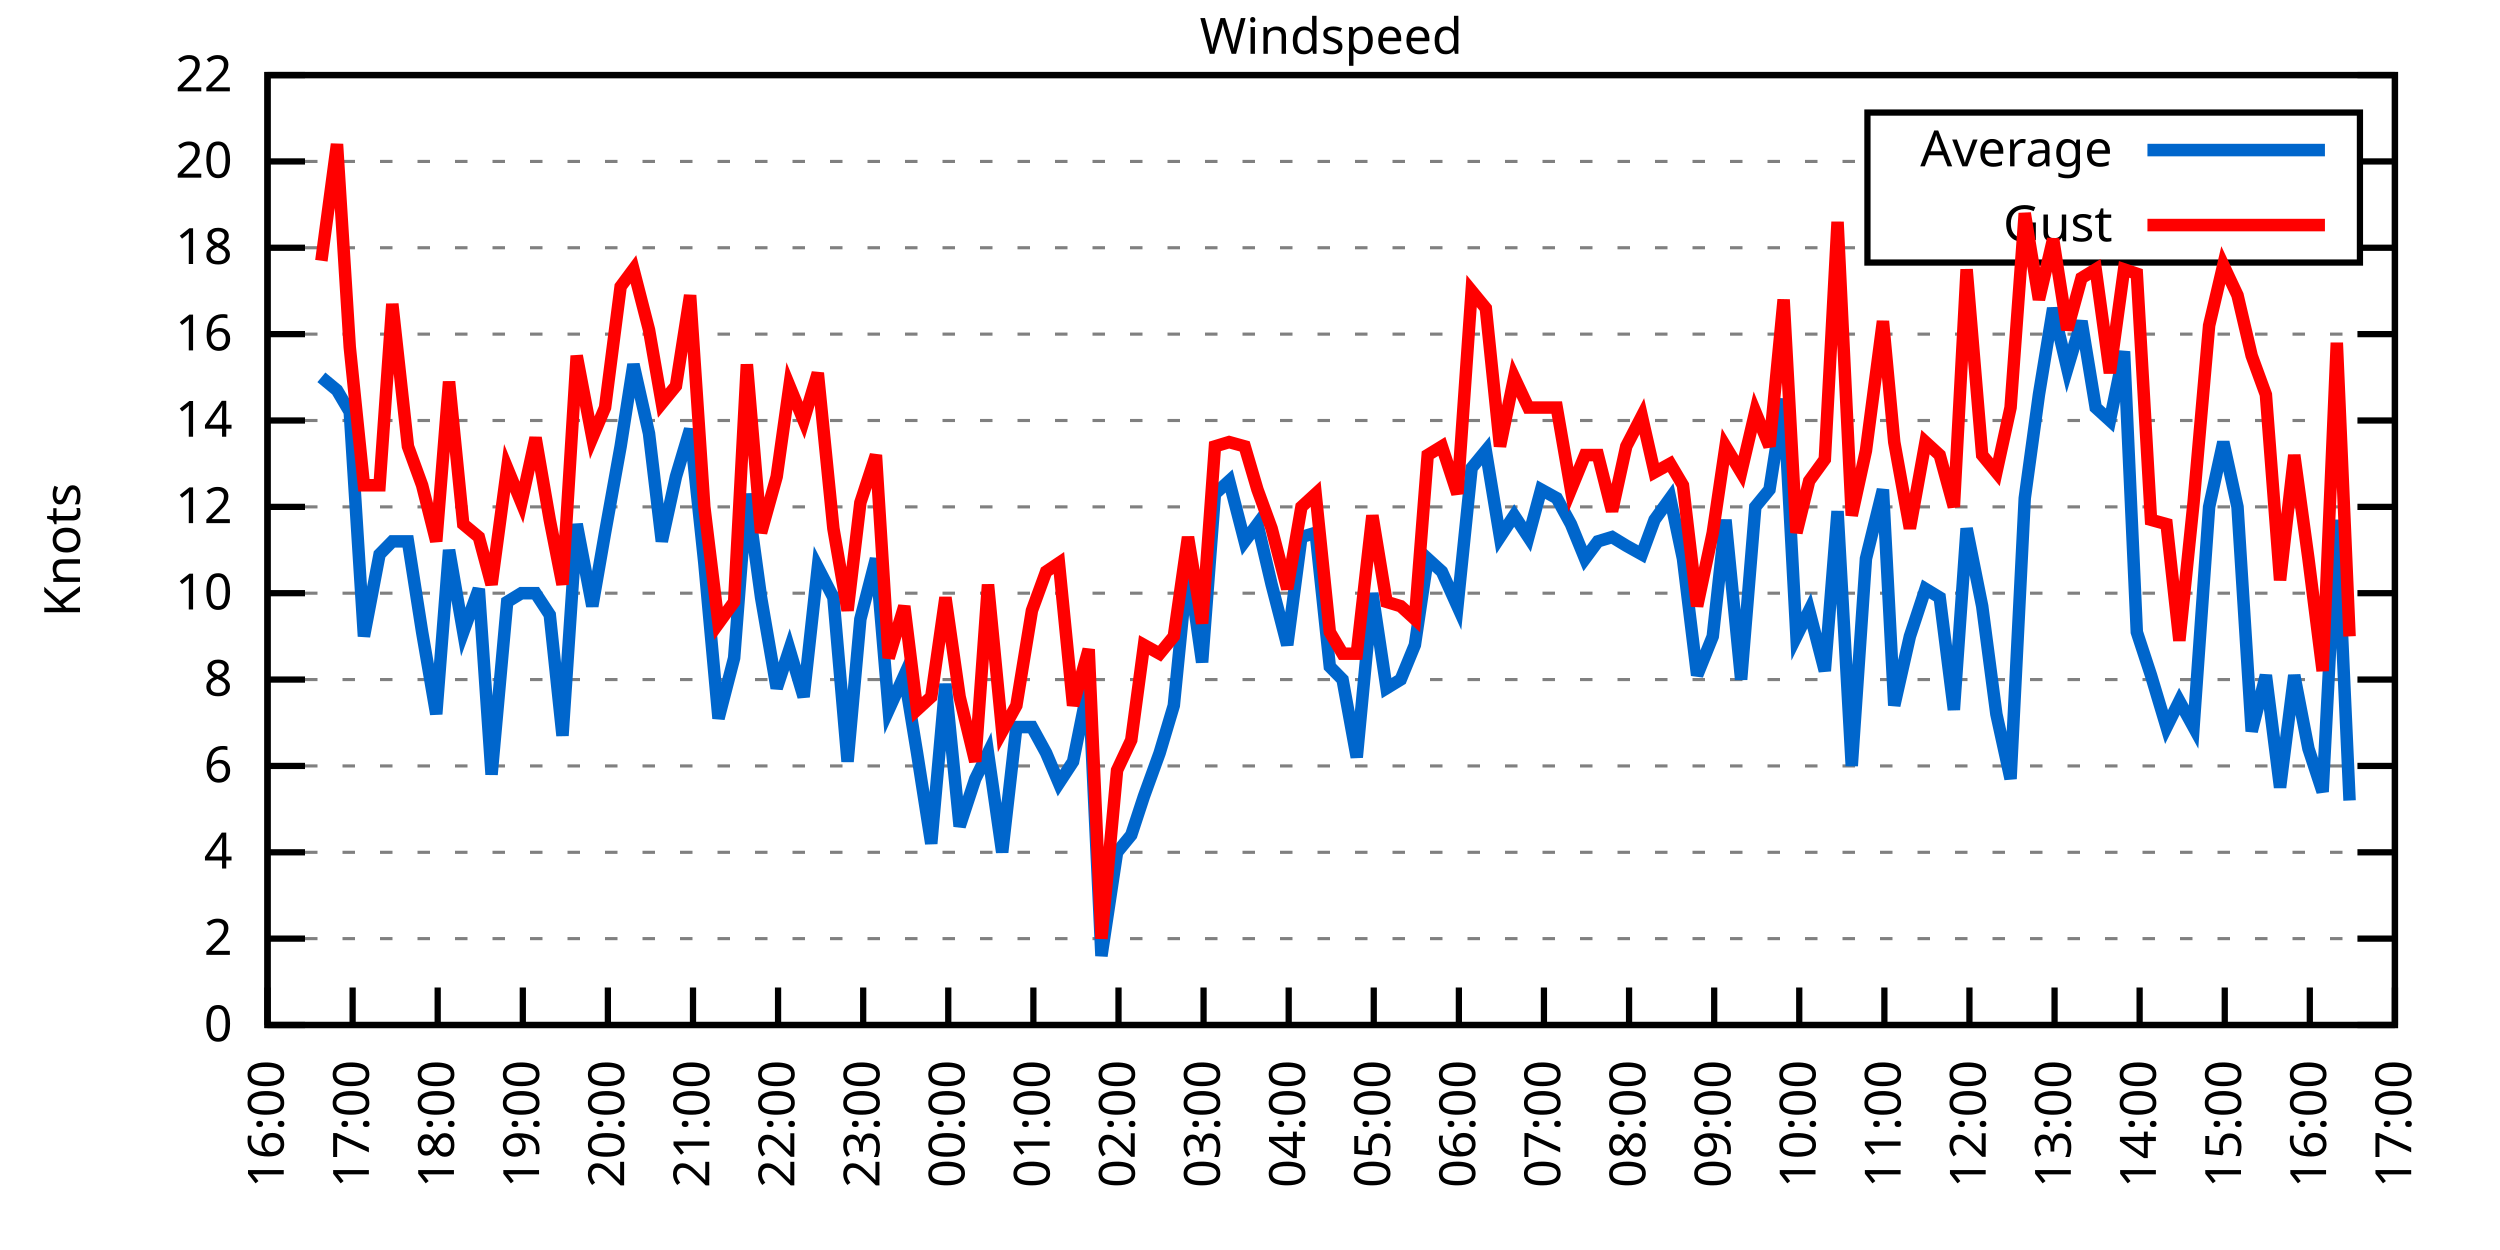
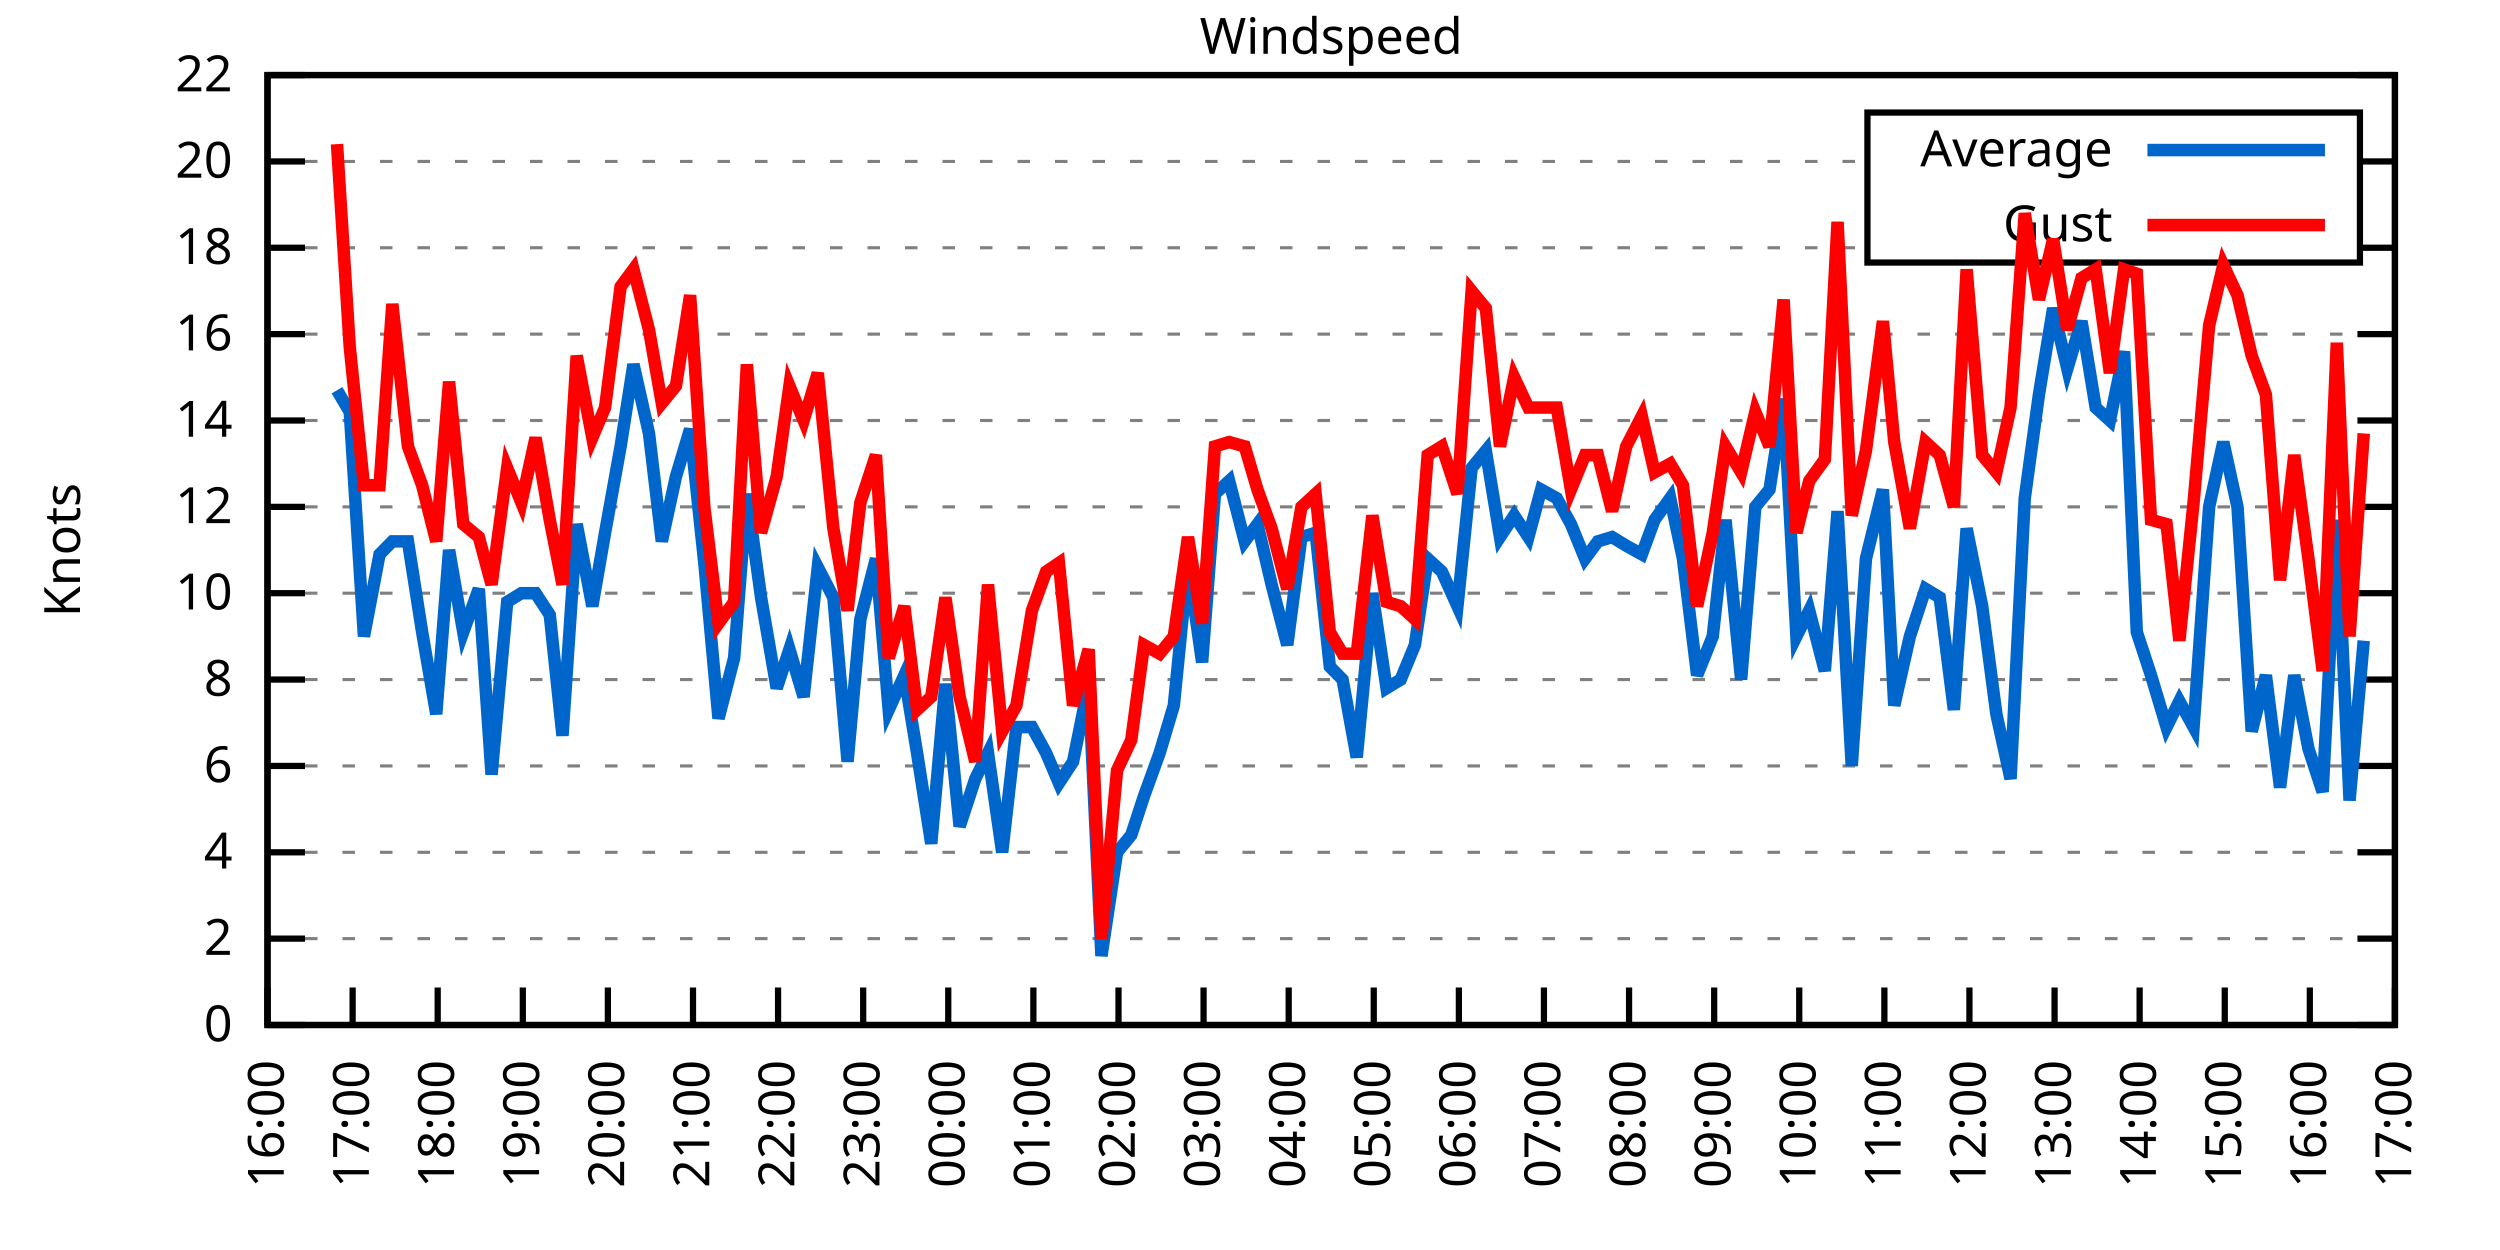
<svg xmlns="http://www.w3.org/2000/svg" xmlns:xlink="http://www.w3.org/1999/xlink" width="400" height="200" viewBox="0 0 400 200">
  <g id="gnuplot_canvas">
    <rect x="0" y="0" width="400" height="200" fill="none" />
    <defs>
      <circle id="gpDot" r="0.5" stroke-width="0.5" stroke="currentColor" />
      <path id="gpPt0" stroke-width="0.333" stroke="currentColor" d="M-1,0 h2 M0,-1 v2" />
      <path id="gpPt1" stroke-width="0.333" stroke="currentColor" d="M-1,-1 L1,1 M1,-1 L-1,1" />
      <path id="gpPt2" stroke-width="0.333" stroke="currentColor" d="M-1,0 L1,0 M0,-1 L0,1 M-1,-1 L1,1 M-1,1 L1,-1" />
      <rect id="gpPt3" stroke-width="0.333" stroke="currentColor" x="-1" y="-1" width="2" height="2" />
      <rect id="gpPt4" stroke-width="0.333" stroke="currentColor" fill="currentColor" x="-1" y="-1" width="2" height="2" />
      <circle id="gpPt5" stroke-width="0.333" stroke="currentColor" cx="0" cy="0" r="1" />
      <use xlink:href="#gpPt5" id="gpPt6" fill="currentColor" stroke="none" />
      <path id="gpPt7" stroke-width="0.333" stroke="currentColor" d="M0,-1.33 L-1.33,0.67 L1.33,0.67 z" />
      <use xlink:href="#gpPt7" id="gpPt8" fill="currentColor" stroke="none" />
      <use xlink:href="#gpPt7" id="gpPt9" stroke="currentColor" transform="rotate(180)" />
      <use xlink:href="#gpPt9" id="gpPt10" fill="currentColor" stroke="none" />
      <use xlink:href="#gpPt3" id="gpPt11" stroke="currentColor" transform="rotate(45)" />
      <use xlink:href="#gpPt11" id="gpPt12" fill="currentColor" stroke="none" />
      <path id="gpPt13" stroke-width="0.333" stroke="currentColor" d="M0,1.330 L1.265,0.411 L0.782,-1.067 L-0.782,-1.076 L-1.265,0.411 z" />
      <use xlink:href="#gpPt13" id="gpPt14" fill="currentColor" stroke="none" />
      <filter id="textbox" filterUnits="objectBoundingBox" x="0" y="0" height="1" width="1">
        <feFlood flood-color="white" flood-opacity="1" result="bgnd" />
        <feComposite in="SourceGraphic" in2="bgnd" operator="atop" />
      </filter>
      <filter id="greybox" filterUnits="objectBoundingBox" x="0" y="0" height="1" width="1">
        <feFlood flood-color="lightgrey" flood-opacity="1" result="grey" />
        <feComposite in="SourceGraphic" in2="grey" operator="atop" />
      </filter>
    </defs>
    <g fill="none" color="white" stroke="currentColor" stroke-width="1.00" stroke-linecap="butt" stroke-linejoin="miter">
</g>
    <g fill="none" color="black" stroke="currentColor" stroke-width="1.00" stroke-linecap="butt" stroke-linejoin="miter">
      <g stroke="none" shape-rendering="crispEdges">
        <polygon fill="rgb(255, 255, 255)" points="42.80,164.00 383.18,164.00 383.18,12.02 42.80,12.02 " />
      </g>
    </g>
    <g fill="none" color="black" stroke="currentColor" stroke-width="1.00" stroke-linecap="butt" stroke-linejoin="miter">
</g>
    <g fill="none" color="black" stroke="black" stroke-width="0.50" stroke-linecap="butt" stroke-linejoin="miter">
</g>
    <g fill="none" color="gray" stroke="currentColor" stroke-width="0.50" stroke-linecap="butt" stroke-linejoin="miter">
      <path stroke="gray" stroke-dasharray="2,4" class="gridline" d="M42.80,164.00 L383.19,164.00  " />
    </g>
    <g fill="none" color="gray" stroke="gray" stroke-width="1.00" stroke-linecap="butt" stroke-linejoin="miter">
</g>
    <g fill="none" color="black" stroke="currentColor" stroke-width="1.00" stroke-linecap="butt" stroke-linejoin="miter">
      <path stroke="black" d="M42.80,164.00 L48.80,164.00 M383.19,164.00 L377.19,164.00  " />
      <g transform="translate(37.20,166.60)" stroke="none" fill="black" font-family="Sans" font-size="8.00" text-anchor="end">
        <text>
          <tspan font-family="Sans"> 0</tspan>
        </text>
      </g>
    </g>
    <g fill="none" color="black" stroke="currentColor" stroke-width="1.00" stroke-linecap="butt" stroke-linejoin="miter">
</g>
    <g fill="none" color="black" stroke="black" stroke-width="0.50" stroke-linecap="butt" stroke-linejoin="miter">
</g>
    <g fill="none" color="gray" stroke="currentColor" stroke-width="0.50" stroke-linecap="butt" stroke-linejoin="miter">
      <path stroke="gray" stroke-dasharray="2,4" class="gridline" d="M42.80,150.18 L383.19,150.18  " />
    </g>
    <g fill="none" color="gray" stroke="gray" stroke-width="1.00" stroke-linecap="butt" stroke-linejoin="miter">
</g>
    <g fill="none" color="black" stroke="currentColor" stroke-width="1.00" stroke-linecap="butt" stroke-linejoin="miter">
      <path stroke="black" d="M42.80,150.18 L48.80,150.18 M383.19,150.18 L377.19,150.18  " />
      <g transform="translate(37.20,152.78)" stroke="none" fill="black" font-family="Sans" font-size="8.00" text-anchor="end">
        <text>
          <tspan font-family="Sans"> 2</tspan>
        </text>
      </g>
    </g>
    <g fill="none" color="black" stroke="currentColor" stroke-width="1.00" stroke-linecap="butt" stroke-linejoin="miter">
</g>
    <g fill="none" color="black" stroke="black" stroke-width="0.50" stroke-linecap="butt" stroke-linejoin="miter">
</g>
    <g fill="none" color="gray" stroke="currentColor" stroke-width="0.50" stroke-linecap="butt" stroke-linejoin="miter">
      <path stroke="gray" stroke-dasharray="2,4" class="gridline" d="M42.80,136.37 L383.19,136.37  " />
    </g>
    <g fill="none" color="gray" stroke="gray" stroke-width="1.00" stroke-linecap="butt" stroke-linejoin="miter">
</g>
    <g fill="none" color="black" stroke="currentColor" stroke-width="1.00" stroke-linecap="butt" stroke-linejoin="miter">
      <path stroke="black" d="M42.80,136.37 L48.80,136.37 M383.19,136.37 L377.19,136.37  " />
      <g transform="translate(37.20,138.97)" stroke="none" fill="black" font-family="Sans" font-size="8.00" text-anchor="end">
        <text>
          <tspan font-family="Sans"> 4</tspan>
        </text>
      </g>
    </g>
    <g fill="none" color="black" stroke="currentColor" stroke-width="1.00" stroke-linecap="butt" stroke-linejoin="miter">
</g>
    <g fill="none" color="black" stroke="black" stroke-width="0.50" stroke-linecap="butt" stroke-linejoin="miter">
</g>
    <g fill="none" color="gray" stroke="currentColor" stroke-width="0.50" stroke-linecap="butt" stroke-linejoin="miter">
      <path stroke="gray" stroke-dasharray="2,4" class="gridline" d="M42.80,122.55 L383.19,122.55  " />
    </g>
    <g fill="none" color="gray" stroke="gray" stroke-width="1.00" stroke-linecap="butt" stroke-linejoin="miter">
</g>
    <g fill="none" color="black" stroke="currentColor" stroke-width="1.00" stroke-linecap="butt" stroke-linejoin="miter">
      <path stroke="black" d="M42.80,122.55 L48.80,122.55 M383.19,122.55 L377.19,122.55  " />
      <g transform="translate(37.20,125.15)" stroke="none" fill="black" font-family="Sans" font-size="8.00" text-anchor="end">
        <text>
          <tspan font-family="Sans"> 6</tspan>
        </text>
      </g>
    </g>
    <g fill="none" color="black" stroke="currentColor" stroke-width="1.00" stroke-linecap="butt" stroke-linejoin="miter">
</g>
    <g fill="none" color="black" stroke="black" stroke-width="0.50" stroke-linecap="butt" stroke-linejoin="miter">
</g>
    <g fill="none" color="gray" stroke="currentColor" stroke-width="0.50" stroke-linecap="butt" stroke-linejoin="miter">
      <path stroke="gray" stroke-dasharray="2,4" class="gridline" d="M42.80,108.73 L383.19,108.73  " />
    </g>
    <g fill="none" color="gray" stroke="gray" stroke-width="1.00" stroke-linecap="butt" stroke-linejoin="miter">
</g>
    <g fill="none" color="black" stroke="currentColor" stroke-width="1.00" stroke-linecap="butt" stroke-linejoin="miter">
      <path stroke="black" d="M42.80,108.73 L48.80,108.73 M383.19,108.73 L377.19,108.73  " />
      <g transform="translate(37.20,111.33)" stroke="none" fill="black" font-family="Sans" font-size="8.00" text-anchor="end">
        <text>
          <tspan font-family="Sans"> 8</tspan>
        </text>
      </g>
    </g>
    <g fill="none" color="black" stroke="currentColor" stroke-width="1.00" stroke-linecap="butt" stroke-linejoin="miter">
</g>
    <g fill="none" color="black" stroke="black" stroke-width="0.50" stroke-linecap="butt" stroke-linejoin="miter">
</g>
    <g fill="none" color="gray" stroke="currentColor" stroke-width="0.50" stroke-linecap="butt" stroke-linejoin="miter">
      <path stroke="gray" stroke-dasharray="2,4" class="gridline" d="M42.80,94.91 L383.19,94.91  " />
    </g>
    <g fill="none" color="gray" stroke="gray" stroke-width="1.00" stroke-linecap="butt" stroke-linejoin="miter">
</g>
    <g fill="none" color="black" stroke="currentColor" stroke-width="1.00" stroke-linecap="butt" stroke-linejoin="miter">
      <path stroke="black" d="M42.80,94.91 L48.80,94.91 M383.19,94.91 L377.19,94.91  " />
      <g transform="translate(37.20,97.51)" stroke="none" fill="black" font-family="Sans" font-size="8.00" text-anchor="end">
        <text>
          <tspan font-family="Sans"> 10</tspan>
        </text>
      </g>
    </g>
    <g fill="none" color="black" stroke="currentColor" stroke-width="1.00" stroke-linecap="butt" stroke-linejoin="miter">
</g>
    <g fill="none" color="black" stroke="black" stroke-width="0.50" stroke-linecap="butt" stroke-linejoin="miter">
</g>
    <g fill="none" color="gray" stroke="currentColor" stroke-width="0.50" stroke-linecap="butt" stroke-linejoin="miter">
      <path stroke="gray" stroke-dasharray="2,4" class="gridline" d="M42.80,81.10 L383.19,81.10  " />
    </g>
    <g fill="none" color="gray" stroke="gray" stroke-width="1.00" stroke-linecap="butt" stroke-linejoin="miter">
</g>
    <g fill="none" color="black" stroke="currentColor" stroke-width="1.00" stroke-linecap="butt" stroke-linejoin="miter">
      <path stroke="black" d="M42.80,81.10 L48.80,81.10 M383.19,81.10 L377.19,81.10  " />
      <g transform="translate(37.20,83.70)" stroke="none" fill="black" font-family="Sans" font-size="8.00" text-anchor="end">
        <text>
          <tspan font-family="Sans"> 12</tspan>
        </text>
      </g>
    </g>
    <g fill="none" color="black" stroke="currentColor" stroke-width="1.00" stroke-linecap="butt" stroke-linejoin="miter">
</g>
    <g fill="none" color="black" stroke="black" stroke-width="0.50" stroke-linecap="butt" stroke-linejoin="miter">
</g>
    <g fill="none" color="gray" stroke="currentColor" stroke-width="0.50" stroke-linecap="butt" stroke-linejoin="miter">
      <path stroke="gray" stroke-dasharray="2,4" class="gridline" d="M42.80,67.28 L383.19,67.28  " />
    </g>
    <g fill="none" color="gray" stroke="gray" stroke-width="1.00" stroke-linecap="butt" stroke-linejoin="miter">
</g>
    <g fill="none" color="black" stroke="currentColor" stroke-width="1.00" stroke-linecap="butt" stroke-linejoin="miter">
      <path stroke="black" d="M42.80,67.28 L48.80,67.28 M383.19,67.28 L377.19,67.28  " />
      <g transform="translate(37.20,69.88)" stroke="none" fill="black" font-family="Sans" font-size="8.00" text-anchor="end">
        <text>
          <tspan font-family="Sans"> 14</tspan>
        </text>
      </g>
    </g>
    <g fill="none" color="black" stroke="currentColor" stroke-width="1.00" stroke-linecap="butt" stroke-linejoin="miter">
</g>
    <g fill="none" color="black" stroke="black" stroke-width="0.50" stroke-linecap="butt" stroke-linejoin="miter">
</g>
    <g fill="none" color="gray" stroke="currentColor" stroke-width="0.50" stroke-linecap="butt" stroke-linejoin="miter">
      <path stroke="gray" stroke-dasharray="2,4" class="gridline" d="M42.80,53.46 L383.19,53.46  " />
    </g>
    <g fill="none" color="gray" stroke="gray" stroke-width="1.00" stroke-linecap="butt" stroke-linejoin="miter">
</g>
    <g fill="none" color="black" stroke="currentColor" stroke-width="1.00" stroke-linecap="butt" stroke-linejoin="miter">
      <path stroke="black" d="M42.80,53.46 L48.80,53.46 M383.19,53.46 L377.19,53.46  " />
      <g transform="translate(37.20,56.06)" stroke="none" fill="black" font-family="Sans" font-size="8.00" text-anchor="end">
        <text>
          <tspan font-family="Sans"> 16</tspan>
        </text>
      </g>
    </g>
    <g fill="none" color="black" stroke="currentColor" stroke-width="1.00" stroke-linecap="butt" stroke-linejoin="miter">
</g>
    <g fill="none" color="black" stroke="black" stroke-width="0.50" stroke-linecap="butt" stroke-linejoin="miter">
</g>
    <g fill="none" color="gray" stroke="currentColor" stroke-width="0.50" stroke-linecap="butt" stroke-linejoin="miter">
      <path stroke="gray" stroke-dasharray="2,4" class="gridline" d="M42.80,39.64 L298.79,39.64 M377.59,39.64 L383.19,39.64  " />
    </g>
    <g fill="none" color="gray" stroke="gray" stroke-width="1.00" stroke-linecap="butt" stroke-linejoin="miter">
</g>
    <g fill="none" color="black" stroke="currentColor" stroke-width="1.00" stroke-linecap="butt" stroke-linejoin="miter">
      <path stroke="black" d="M42.80,39.64 L48.80,39.64 M383.19,39.64 L377.19,39.64  " />
      <g transform="translate(37.20,42.24)" stroke="none" fill="black" font-family="Sans" font-size="8.00" text-anchor="end">
        <text>
          <tspan font-family="Sans"> 18</tspan>
        </text>
      </g>
    </g>
    <g fill="none" color="black" stroke="currentColor" stroke-width="1.00" stroke-linecap="butt" stroke-linejoin="miter">
</g>
    <g fill="none" color="black" stroke="black" stroke-width="0.50" stroke-linecap="butt" stroke-linejoin="miter">
</g>
    <g fill="none" color="gray" stroke="currentColor" stroke-width="0.50" stroke-linecap="butt" stroke-linejoin="miter">
      <path stroke="gray" stroke-dasharray="2,4" class="gridline" d="M42.80,25.83 L298.79,25.83 M377.59,25.83 L383.19,25.83  " />
    </g>
    <g fill="none" color="gray" stroke="gray" stroke-width="1.00" stroke-linecap="butt" stroke-linejoin="miter">
</g>
    <g fill="none" color="black" stroke="currentColor" stroke-width="1.00" stroke-linecap="butt" stroke-linejoin="miter">
      <path stroke="black" d="M42.80,25.83 L48.80,25.83 M383.19,25.83 L377.19,25.83  " />
      <g transform="translate(37.20,28.43)" stroke="none" fill="black" font-family="Sans" font-size="8.00" text-anchor="end">
        <text>
          <tspan font-family="Sans"> 20</tspan>
        </text>
      </g>
    </g>
    <g fill="none" color="black" stroke="currentColor" stroke-width="1.00" stroke-linecap="butt" stroke-linejoin="miter">
</g>
    <g fill="none" color="black" stroke="black" stroke-width="0.50" stroke-linecap="butt" stroke-linejoin="miter">
</g>
    <g fill="none" color="gray" stroke="currentColor" stroke-width="0.50" stroke-linecap="butt" stroke-linejoin="miter">
      <path stroke="gray" stroke-dasharray="2,4" class="gridline" d="M42.80,12.01 L383.19,12.01  " />
    </g>
    <g fill="none" color="gray" stroke="gray" stroke-width="1.00" stroke-linecap="butt" stroke-linejoin="miter">
</g>
    <g fill="none" color="black" stroke="currentColor" stroke-width="1.00" stroke-linecap="butt" stroke-linejoin="miter">
      <path stroke="black" d="M42.80,12.01 L48.80,12.01 M383.19,12.01 L377.19,12.01  " />
      <g transform="translate(37.20,14.61)" stroke="none" fill="black" font-family="Sans" font-size="8.00" text-anchor="end">
        <text>
          <tspan font-family="Sans"> 22</tspan>
        </text>
      </g>
    </g>
    <g fill="none" color="black" stroke="currentColor" stroke-width="1.00" stroke-linecap="butt" stroke-linejoin="miter">
      <path stroke="black" d="M42.80,164.00 L42.80,158.00  " />
      <g transform="translate(45.40,169.60) rotate(270.00)" stroke="none" fill="black" font-family="Sans" font-size="8.00" text-anchor="end">
        <text>
          <tspan font-family="Sans">16:00</tspan>
        </text>
      </g>
    </g>
    <g fill="none" color="black" stroke="currentColor" stroke-width="1.00" stroke-linecap="butt" stroke-linejoin="miter">
      <path stroke="black" d="M56.42,164.00 L56.42,158.00  " />
      <g transform="translate(59.02,169.60) rotate(270.00)" stroke="none" fill="black" font-family="Sans" font-size="8.00" text-anchor="end">
        <text>
          <tspan font-family="Sans">17:00</tspan>
        </text>
      </g>
    </g>
    <g fill="none" color="black" stroke="currentColor" stroke-width="1.00" stroke-linecap="butt" stroke-linejoin="miter">
      <path stroke="black" d="M70.03,164.00 L70.03,158.00  " />
      <g transform="translate(72.63,169.60) rotate(270.00)" stroke="none" fill="black" font-family="Sans" font-size="8.00" text-anchor="end">
        <text>
          <tspan font-family="Sans">18:00</tspan>
        </text>
      </g>
    </g>
    <g fill="none" color="black" stroke="currentColor" stroke-width="1.00" stroke-linecap="butt" stroke-linejoin="miter">
      <path stroke="black" d="M83.65,164.00 L83.65,158.00  " />
      <g transform="translate(86.25,169.60) rotate(270.00)" stroke="none" fill="black" font-family="Sans" font-size="8.00" text-anchor="end">
        <text>
          <tspan font-family="Sans">19:00</tspan>
        </text>
      </g>
    </g>
    <g fill="none" color="black" stroke="currentColor" stroke-width="1.00" stroke-linecap="butt" stroke-linejoin="miter">
      <path stroke="black" d="M97.26,164.00 L97.26,158.00  " />
      <g transform="translate(99.86,169.60) rotate(270.00)" stroke="none" fill="black" font-family="Sans" font-size="8.00" text-anchor="end">
        <text>
          <tspan font-family="Sans">20:00</tspan>
        </text>
      </g>
    </g>
    <g fill="none" color="black" stroke="currentColor" stroke-width="1.00" stroke-linecap="butt" stroke-linejoin="miter">
      <path stroke="black" d="M110.88,164.00 L110.88,158.00  " />
      <g transform="translate(113.48,169.60) rotate(270.00)" stroke="none" fill="black" font-family="Sans" font-size="8.00" text-anchor="end">
        <text>
          <tspan font-family="Sans">21:00</tspan>
        </text>
      </g>
    </g>
    <g fill="none" color="black" stroke="currentColor" stroke-width="1.00" stroke-linecap="butt" stroke-linejoin="miter">
      <path stroke="black" d="M124.49,164.00 L124.49,158.00  " />
      <g transform="translate(127.09,169.60) rotate(270.00)" stroke="none" fill="black" font-family="Sans" font-size="8.00" text-anchor="end">
        <text>
          <tspan font-family="Sans">22:00</tspan>
        </text>
      </g>
    </g>
    <g fill="none" color="black" stroke="currentColor" stroke-width="1.00" stroke-linecap="butt" stroke-linejoin="miter">
      <path stroke="black" d="M138.11,164.00 L138.11,158.00  " />
      <g transform="translate(140.71,169.60) rotate(270.00)" stroke="none" fill="black" font-family="Sans" font-size="8.00" text-anchor="end">
        <text>
          <tspan font-family="Sans">23:00</tspan>
        </text>
      </g>
    </g>
    <g fill="none" color="black" stroke="currentColor" stroke-width="1.00" stroke-linecap="butt" stroke-linejoin="miter">
      <path stroke="black" d="M151.72,164.00 L151.72,158.00  " />
      <g transform="translate(154.32,169.60) rotate(270.00)" stroke="none" fill="black" font-family="Sans" font-size="8.00" text-anchor="end">
        <text>
          <tspan font-family="Sans">00:00</tspan>
        </text>
      </g>
    </g>
    <g fill="none" color="black" stroke="currentColor" stroke-width="1.00" stroke-linecap="butt" stroke-linejoin="miter">
      <path stroke="black" d="M165.34,164.00 L165.34,158.00  " />
      <g transform="translate(167.94,169.60) rotate(270.00)" stroke="none" fill="black" font-family="Sans" font-size="8.00" text-anchor="end">
        <text>
          <tspan font-family="Sans">01:00</tspan>
        </text>
      </g>
    </g>
    <g fill="none" color="black" stroke="currentColor" stroke-width="1.00" stroke-linecap="butt" stroke-linejoin="miter">
      <path stroke="black" d="M178.96,164.00 L178.96,158.00  " />
      <g transform="translate(181.56,169.60) rotate(270.00)" stroke="none" fill="black" font-family="Sans" font-size="8.00" text-anchor="end">
        <text>
          <tspan font-family="Sans">02:00</tspan>
        </text>
      </g>
    </g>
    <g fill="none" color="black" stroke="currentColor" stroke-width="1.00" stroke-linecap="butt" stroke-linejoin="miter">
      <path stroke="black" d="M192.57,164.00 L192.57,158.00  " />
      <g transform="translate(195.17,169.60) rotate(270.00)" stroke="none" fill="black" font-family="Sans" font-size="8.00" text-anchor="end">
        <text>
          <tspan font-family="Sans">03:00</tspan>
        </text>
      </g>
    </g>
    <g fill="none" color="black" stroke="currentColor" stroke-width="1.00" stroke-linecap="butt" stroke-linejoin="miter">
      <path stroke="black" d="M206.19,164.00 L206.19,158.00  " />
      <g transform="translate(208.79,169.60) rotate(270.00)" stroke="none" fill="black" font-family="Sans" font-size="8.00" text-anchor="end">
        <text>
          <tspan font-family="Sans">04:00</tspan>
        </text>
      </g>
    </g>
    <g fill="none" color="black" stroke="currentColor" stroke-width="1.00" stroke-linecap="butt" stroke-linejoin="miter">
      <path stroke="black" d="M219.80,164.00 L219.80,158.00  " />
      <g transform="translate(222.40,169.60) rotate(270.00)" stroke="none" fill="black" font-family="Sans" font-size="8.00" text-anchor="end">
        <text>
          <tspan font-family="Sans">05:00</tspan>
        </text>
      </g>
    </g>
    <g fill="none" color="black" stroke="currentColor" stroke-width="1.00" stroke-linecap="butt" stroke-linejoin="miter">
      <path stroke="black" d="M233.42,164.00 L233.42,158.00  " />
      <g transform="translate(236.02,169.60) rotate(270.00)" stroke="none" fill="black" font-family="Sans" font-size="8.00" text-anchor="end">
        <text>
          <tspan font-family="Sans">06:00</tspan>
        </text>
      </g>
    </g>
    <g fill="none" color="black" stroke="currentColor" stroke-width="1.00" stroke-linecap="butt" stroke-linejoin="miter">
      <path stroke="black" d="M247.03,164.00 L247.03,158.00  " />
      <g transform="translate(249.63,169.60) rotate(270.00)" stroke="none" fill="black" font-family="Sans" font-size="8.00" text-anchor="end">
        <text>
          <tspan font-family="Sans">07:00</tspan>
        </text>
      </g>
    </g>
    <g fill="none" color="black" stroke="currentColor" stroke-width="1.00" stroke-linecap="butt" stroke-linejoin="miter">
      <path stroke="black" d="M260.65,164.00 L260.65,158.00  " />
      <g transform="translate(263.25,169.60) rotate(270.00)" stroke="none" fill="black" font-family="Sans" font-size="8.00" text-anchor="end">
        <text>
          <tspan font-family="Sans">08:00</tspan>
        </text>
      </g>
    </g>
    <g fill="none" color="black" stroke="currentColor" stroke-width="1.00" stroke-linecap="butt" stroke-linejoin="miter">
      <path stroke="black" d="M274.27,164.00 L274.27,158.00  " />
      <g transform="translate(276.87,169.60) rotate(270.00)" stroke="none" fill="black" font-family="Sans" font-size="8.00" text-anchor="end">
        <text>
          <tspan font-family="Sans">09:00</tspan>
        </text>
      </g>
    </g>
    <g fill="none" color="black" stroke="currentColor" stroke-width="1.00" stroke-linecap="butt" stroke-linejoin="miter">
      <path stroke="black" d="M287.88,164.00 L287.88,158.00  " />
      <g transform="translate(290.48,169.60) rotate(270.00)" stroke="none" fill="black" font-family="Sans" font-size="8.00" text-anchor="end">
        <text>
          <tspan font-family="Sans">10:00</tspan>
        </text>
      </g>
    </g>
    <g fill="none" color="black" stroke="currentColor" stroke-width="1.00" stroke-linecap="butt" stroke-linejoin="miter">
      <path stroke="black" d="M301.50,164.00 L301.50,158.00  " />
      <g transform="translate(304.10,169.60) rotate(270.00)" stroke="none" fill="black" font-family="Sans" font-size="8.00" text-anchor="end">
        <text>
          <tspan font-family="Sans">11:00</tspan>
        </text>
      </g>
    </g>
    <g fill="none" color="black" stroke="currentColor" stroke-width="1.00" stroke-linecap="butt" stroke-linejoin="miter">
      <path stroke="black" d="M315.11,164.00 L315.11,158.00  " />
      <g transform="translate(317.71,169.60) rotate(270.00)" stroke="none" fill="black" font-family="Sans" font-size="8.00" text-anchor="end">
        <text>
          <tspan font-family="Sans">12:00</tspan>
        </text>
      </g>
    </g>
    <g fill="none" color="black" stroke="currentColor" stroke-width="1.00" stroke-linecap="butt" stroke-linejoin="miter">
      <path stroke="black" d="M328.73,164.00 L328.73,158.00  " />
      <g transform="translate(331.33,169.60) rotate(270.00)" stroke="none" fill="black" font-family="Sans" font-size="8.00" text-anchor="end">
        <text>
          <tspan font-family="Sans">13:00</tspan>
        </text>
      </g>
    </g>
    <g fill="none" color="black" stroke="currentColor" stroke-width="1.00" stroke-linecap="butt" stroke-linejoin="miter">
      <path stroke="black" d="M342.34,164.00 L342.34,158.00  " />
      <g transform="translate(344.94,169.60) rotate(270.00)" stroke="none" fill="black" font-family="Sans" font-size="8.00" text-anchor="end">
        <text>
          <tspan font-family="Sans">14:00</tspan>
        </text>
      </g>
    </g>
    <g fill="none" color="black" stroke="currentColor" stroke-width="1.00" stroke-linecap="butt" stroke-linejoin="miter">
      <path stroke="black" d="M355.96,164.00 L355.96,158.00  " />
      <g transform="translate(358.56,169.60) rotate(270.00)" stroke="none" fill="black" font-family="Sans" font-size="8.00" text-anchor="end">
        <text>
          <tspan font-family="Sans">15:00</tspan>
        </text>
      </g>
    </g>
    <g fill="none" color="black" stroke="currentColor" stroke-width="1.00" stroke-linecap="butt" stroke-linejoin="miter">
      <path stroke="black" d="M369.57,164.00 L369.57,158.00  " />
      <g transform="translate(372.17,169.60) rotate(270.00)" stroke="none" fill="black" font-family="Sans" font-size="8.00" text-anchor="end">
        <text>
          <tspan font-family="Sans">16:00</tspan>
        </text>
      </g>
    </g>
    <g fill="none" color="black" stroke="currentColor" stroke-width="1.00" stroke-linecap="butt" stroke-linejoin="miter">
      <path stroke="black" d="M383.19,164.00 L383.19,158.00  " />
      <g transform="translate(385.79,169.60) rotate(270.00)" stroke="none" fill="black" font-family="Sans" font-size="8.00" text-anchor="end">
        <text>
          <tspan font-family="Sans">17:00</tspan>
        </text>
      </g>
    </g>
    <g fill="none" color="black" stroke="currentColor" stroke-width="1.00" stroke-linecap="butt" stroke-linejoin="miter">
</g>
    <g fill="none" color="black" stroke="currentColor" stroke-width="1.00" stroke-linecap="butt" stroke-linejoin="miter">
      <path stroke="black" d="M42.80,12.01 L42.80,164.00 L383.19,164.00 L383.19,12.01 L42.80,12.01 Z  " />
    </g>
    <g fill="none" color="black" stroke="currentColor" stroke-width="1.00" stroke-linecap="butt" stroke-linejoin="miter">
</g>
    <g fill="none" color="black" stroke="currentColor" stroke-width="1.00" stroke-linecap="butt" stroke-linejoin="miter">
      <path stroke="black" d="M298.79,42.01 L298.79,18.01 L377.59,18.01 L377.59,42.01 L298.79,42.01 Z  " />
    </g>
    <g id="Windspeed_plot_1">
      <g fill="none" color="white" stroke="black" stroke-width="2.00" stroke-linecap="butt" stroke-linejoin="miter">
</g>
      <g fill="none" color="black" stroke="currentColor" stroke-width="2.00" stroke-linecap="butt" stroke-linejoin="miter">
        <g transform="translate(337.99,26.61)" stroke="none" fill="black" font-family="Sans" font-size="8.00" text-anchor="end">
          <text>
            <tspan font-family="Sans">Average</tspan>
          </text>
        </g>
      </g>
      <g fill="none" color="black" stroke="currentColor" stroke-width="2.00" stroke-linecap="butt" stroke-linejoin="miter">
-         <path stroke="rgb(  0, 102, 204)" d="M343.59,24.01 L371.99,24.01 M51.42,60.37 L53.92,62.44 L55.96,65.90 L58.23,101.82 L60.73,88.70 L62.77,86.62   L65.27,86.62 L67.54,101.13 L69.80,114.26 L71.85,88.00 L74.12,101.13 L76.61,94.22 L78.65,123.93 L81.15,96.30   L83.42,94.91 L85.69,94.91 L87.96,98.37 L90.00,117.71 L92.27,83.86 L94.77,96.99 L96.81,85.24 L99.30,71.42   L101.35,58.30 L103.84,69.35 L105.89,86.62 L108.15,76.26 L110.42,68.66 L112.69,90.08 L114.96,114.95 L117.46,105.28   L119.50,79.02 L121.77,95.60 L124.27,110.11 L126.31,103.89 L128.58,111.49 L130.85,90.77 L133.34,95.60 L135.61,121.86   L137.66,99.06 L140.15,89.39 L142.19,113.57 L144.69,108.04 L146.73,120.48 L149.00,134.98 L151.27,109.42 L153.54,132.22   L156.04,124.62 L158.08,120.48 L160.35,136.37 L162.62,116.33 L165.11,116.33 L167.38,120.48 L169.43,125.31 L171.69,121.86   L174.19,109.42 L176.23,152.95 L178.73,136.37 L181.00,133.60 L183.04,127.38 L185.54,120.48 L187.81,112.88 L190.08,90.08   L192.34,105.97 L194.39,79.02 L196.66,76.95 L199.15,86.62 L201.19,83.86 L203.46,93.53 L205.96,103.20 L208.23,85.93   L210.50,85.24 L212.77,106.66 L214.81,108.73 L217.08,121.17 L219.58,94.91 L221.85,110.11 L224.11,108.73 L226.38,103.20   L228.43,89.39 L230.70,91.46 L233.19,96.99 L235.46,74.88 L237.73,72.12 L240.00,85.93 L242.27,82.48 L244.54,85.93   L246.58,78.33 L249.08,79.71 L251.35,83.86 L253.61,89.39 L255.66,86.62 L257.93,85.93 L260.20,87.31 L262.69,88.70   L264.73,83.17 L267.23,79.71 L269.27,89.39 L271.54,108.04 L274.04,101.82 L276.08,83.17 L278.58,108.73 L280.85,81.10   L283.12,78.33 L285.38,63.82 L287.43,101.82 L289.47,97.68 L291.97,107.35 L294.01,81.79 L296.28,122.55 L298.55,89.39   L301.27,78.33 L303.08,112.88 L305.58,101.82 L308.08,94.22 L310.35,95.60 L312.62,113.57 L314.66,84.55 L317.15,96.99   L319.42,114.26 L321.69,124.62 L323.96,79.71 L326.23,63.13 L328.50,49.32 L330.77,58.99 L333.04,51.39 L335.31,65.21   L337.58,67.28 L339.85,56.23 L341.89,101.13 L344.16,108.04 L346.65,116.33 L348.70,112.19 L350.97,116.33 L353.46,81.10   L355.73,70.73 L358.00,81.10 L360.27,117.02 L362.54,108.04 L364.81,126.00 L367.08,108.04 L369.35,119.78 L371.62,126.69   L373.89,83.17 L375.93,128.08  " />
+         <path stroke="rgb(  0, 102, 204)" d="M343.59,24.01 L371.99,24.01 M53.92,62.44 L55.96,65.90 L58.23,101.82 L60.73,88.70 L62.77,86.62 L65.27,86.62   L67.54,101.13 L69.80,114.26 L71.85,88.00 L74.12,101.13 L76.61,94.22 L78.65,123.93 L81.15,96.30 L83.42,94.91   L85.69,94.91 L87.96,98.37 L90.00,117.71 L92.27,83.86 L94.77,96.99 L96.81,85.24 L99.30,71.42 L101.35,58.30   L103.84,69.35 L105.89,86.62 L108.15,76.26 L110.42,68.66 L112.69,90.08 L114.96,114.95 L117.46,105.28 L119.50,79.02   L121.77,95.60 L124.27,110.11 L126.31,103.89 L128.58,111.49 L130.85,90.77 L133.34,95.60 L135.61,121.86 L137.66,99.06   L140.15,89.39 L142.19,113.57 L144.69,108.04 L146.73,120.48 L149.00,134.98 L151.27,109.42 L153.54,132.22 L156.04,124.62   L158.08,120.48 L160.35,136.37 L162.62,116.33 L165.11,116.33 L167.38,120.48 L169.43,125.31 L171.69,121.86 L174.19,109.42   L176.23,152.95 L178.73,136.37 L181.00,133.60 L183.04,127.38 L185.54,120.48 L187.81,112.88 L190.08,90.08 L192.34,105.97   L194.39,79.02 L196.66,76.95 L199.15,86.62 L201.19,83.86 L203.46,93.53 L205.96,103.20 L208.23,85.93 L210.50,85.24   L212.77,106.66 L214.81,108.73 L217.08,121.17 L219.58,94.91 L221.85,110.11 L224.11,108.73 L226.38,103.20 L228.43,89.39   L230.70,91.46 L233.19,96.99 L235.46,74.88 L237.73,72.12 L240.00,85.93 L242.27,82.48 L244.54,85.93 L246.58,78.33   L249.08,79.71 L251.35,83.86 L253.61,89.39 L255.66,86.62 L257.93,85.93 L260.20,87.31 L262.69,88.70 L264.73,83.17   L267.23,79.71 L269.27,89.39 L271.54,108.04 L274.04,101.82 L276.08,83.17 L278.58,108.73 L280.85,81.10 L283.12,78.33   L285.38,63.82 L287.43,101.82 L289.47,97.68 L291.97,107.35 L294.01,81.79 L296.28,122.55 L298.55,89.39 L301.27,78.33   L303.08,112.88 L305.58,101.82 L308.08,94.22 L310.35,95.60 L312.62,113.57 L314.66,84.55 L317.15,96.99 L319.42,114.26   L321.69,124.62 L323.96,79.71 L326.23,63.13 L328.50,49.32 L330.77,58.99 L333.04,51.39 L335.31,65.21 L337.58,67.28   L339.85,56.23 L341.89,101.13 L344.16,108.04 L346.65,116.33 L348.70,112.19 L350.97,116.33 L353.46,81.10 L355.73,70.73   L358.00,81.10 L360.27,117.02 L362.54,108.04 L364.81,126.00 L367.08,108.04 L369.35,119.78 L371.62,126.69 L373.89,83.17   L375.93,128.08 L378.20,102.51  " />
      </g>
    </g>
    <g id="Windspeed_plot_2">
      <g fill="none" color="black" stroke="currentColor" stroke-width="2.00" stroke-linecap="butt" stroke-linejoin="miter">
        <g transform="translate(337.99,38.61)" stroke="none" fill="black" font-family="Sans" font-size="8.00" text-anchor="end">
          <text>
            <tspan font-family="Sans">Gust</tspan>
          </text>
        </g>
      </g>
      <g fill="none" color="black" stroke="currentColor" stroke-width="2.00" stroke-linecap="butt" stroke-linejoin="miter">
-         <path stroke="rgb(255,   0,   0)" d="M343.59,36.01 L371.99,36.01 M51.42,41.72 L53.92,23.06 L55.96,55.53 L58.23,77.64 L60.73,77.64 L62.77,48.63   L65.27,71.42 L67.54,77.64 L69.80,86.62 L71.85,61.06 L74.12,83.86 L76.61,85.93 L78.65,93.53 L81.15,74.88   L83.42,80.41 L85.69,70.04 L87.96,83.17 L90.00,93.53 L92.27,56.92 L94.77,70.04 L96.81,65.21 L99.30,45.86   L101.35,43.10 L103.84,52.77 L105.89,64.52 L108.15,61.75 L110.42,47.24 L112.69,81.10 L114.96,99.75 L117.46,96.30   L119.50,58.30 L121.77,85.24 L124.27,76.26 L126.31,61.75 L128.58,67.28 L130.85,59.68 L133.34,84.55 L135.61,97.68   L137.66,80.41 L140.15,72.81 L142.19,105.28 L144.69,96.99 L146.73,113.57 L149.00,111.49 L151.27,95.60 L153.54,111.49   L156.04,121.86 L158.08,93.53 L160.35,117.02 L162.62,112.88 L165.11,97.68 L167.38,91.46 L169.43,90.08 L171.69,112.88   L174.19,103.89 L176.23,150.18 L178.73,123.24 L181.00,118.40 L183.04,103.20 L185.54,104.59 L187.81,101.82 L190.08,85.93   L192.34,99.75 L194.39,71.42 L196.66,70.73 L199.15,71.42 L201.19,78.33 L203.46,84.55 L205.96,94.22 L208.23,81.10   L210.50,79.02 L212.77,101.13 L214.81,104.59 L217.08,104.59 L219.58,82.48 L221.85,96.30 L224.11,96.99 L226.38,99.06   L228.43,72.81 L230.70,71.42 L233.19,79.02 L235.46,46.55 L237.73,49.32 L240.00,71.42 L242.27,60.37 L244.54,65.21   L246.58,65.21 L249.08,65.21 L251.35,78.33 L253.61,72.81 L255.66,72.81 L257.93,81.79 L260.20,71.42 L262.69,66.59   L264.73,75.57 L267.23,74.19 L269.27,77.64 L271.54,96.99 L274.04,85.24 L276.08,71.42 L278.58,75.57 L280.85,65.90   L283.12,71.42 L285.38,47.93 L287.43,85.24 L289.47,76.95 L291.97,73.50 L294.01,35.50 L296.28,82.48 L298.55,72.12   L301.27,51.39 L303.08,70.73 L305.58,84.55 L308.08,70.73 L310.35,72.81 L312.62,81.10 L314.66,43.10 L317.15,72.81   L319.42,75.57 L321.69,65.21 L323.96,34.12 L326.23,47.93 L328.50,38.26 L330.77,52.77 L333.04,44.48 L335.31,43.10   L337.58,59.68 L339.85,43.10 L341.89,43.79 L344.16,83.17 L346.65,83.86 L348.70,102.51 L350.97,80.41 L353.46,52.08   L355.73,42.41 L358.00,47.24 L360.27,56.92 L362.54,63.13 L364.81,92.84 L367.08,72.81 L369.35,89.39 L371.62,107.35   L373.89,54.84 L375.93,101.82  " />
+         <path stroke="rgb(255,   0,   0)" d="M343.59,36.01 L371.99,36.01 M53.92,23.06 L55.96,55.53 L58.23,77.64 L60.73,77.64 L62.77,48.63 L65.27,71.42   L67.54,77.64 L69.80,86.62 L71.85,61.06 L74.12,83.86 L76.61,85.93 L78.65,93.53 L81.15,74.88 L83.42,80.41   L85.69,70.04 L87.96,83.17 L90.00,93.53 L92.27,56.92 L94.77,70.04 L96.81,65.21 L99.30,45.86 L101.35,43.10   L103.84,52.77 L105.89,64.52 L108.15,61.75 L110.42,47.24 L112.69,81.10 L114.96,99.75 L117.46,96.30 L119.50,58.30   L121.77,85.24 L124.27,76.26 L126.31,61.75 L128.58,67.28 L130.85,59.68 L133.34,84.55 L135.61,97.68 L137.66,80.41   L140.15,72.81 L142.19,105.28 L144.69,96.99 L146.73,113.57 L149.00,111.49 L151.27,95.60 L153.54,111.49 L156.04,121.86   L158.08,93.53 L160.35,117.02 L162.62,112.88 L165.11,97.68 L167.38,91.46 L169.43,90.08 L171.69,112.88 L174.19,103.89   L176.23,150.18 L178.73,123.24 L181.00,118.40 L183.04,103.20 L185.54,104.59 L187.81,101.82 L190.08,85.93 L192.34,99.75   L194.39,71.42 L196.66,70.73 L199.15,71.42 L201.19,78.33 L203.46,84.55 L205.96,94.22 L208.23,81.10 L210.50,79.02   L212.77,101.13 L214.81,104.59 L217.08,104.59 L219.58,82.48 L221.85,96.30 L224.11,96.99 L226.38,99.06 L228.43,72.81   L230.70,71.42 L233.19,79.02 L235.46,46.55 L237.73,49.32 L240.00,71.42 L242.27,60.37 L244.54,65.21 L246.58,65.21   L249.08,65.21 L251.35,78.33 L253.61,72.81 L255.66,72.81 L257.93,81.79 L260.20,71.42 L262.69,66.59 L264.73,75.57   L267.23,74.19 L269.27,77.64 L271.54,96.99 L274.04,85.24 L276.08,71.42 L278.58,75.57 L280.85,65.90 L283.12,71.42   L285.38,47.93 L287.43,85.24 L289.47,76.95 L291.97,73.50 L294.01,35.50 L296.28,82.48 L298.55,72.12 L301.27,51.39   L303.08,70.73 L305.58,84.55 L308.08,70.73 L310.35,72.81 L312.62,81.10 L314.66,43.10 L317.15,72.81 L319.42,75.57   L321.69,65.21 L323.96,34.12 L326.23,47.93 L328.50,38.26 L330.77,52.77 L333.04,44.48 L335.31,43.10 L337.58,59.68   L339.85,43.10 L341.89,43.79 L344.16,83.17 L346.65,83.86 L348.70,102.51 L350.97,80.41 L353.46,52.08 L355.73,42.41   L358.00,47.24 L360.27,56.92 L362.54,63.13 L364.81,92.84 L367.08,72.81 L369.35,89.39 L371.62,107.35 L373.89,54.84   L375.93,101.82 L378.20,69.35  " />
      </g>
    </g>
    <g fill="none" color="black" stroke="currentColor" stroke-width="2.00" stroke-linecap="butt" stroke-linejoin="miter">
</g>
    <g fill="none" color="black" stroke="black" stroke-width="1.00" stroke-linecap="butt" stroke-linejoin="miter">
</g>
    <g fill="none" color="black" stroke="currentColor" stroke-width="1.00" stroke-linecap="butt" stroke-linejoin="miter">
      <path stroke="black" d="M42.80,12.01 L42.80,164.00 L383.19,164.00 L383.19,12.01 L42.80,12.01 Z  " />
      <g transform="translate(12.80,88.01) rotate(270.00)" stroke="none" fill="black" font-family="Sans" font-size="8.00" text-anchor="middle">
        <text>
          <tspan font-family="Sans">Knots</tspan>
        </text>
      </g>
    </g>
    <g fill="none" color="black" stroke="currentColor" stroke-width="1.00" stroke-linecap="butt" stroke-linejoin="miter">
</g>
    <g fill="none" color="black" stroke="currentColor" stroke-width="1.00" stroke-linecap="butt" stroke-linejoin="miter">
      <g transform="translate(212.99,8.61)" stroke="none" fill="black" font-family="Sans" font-size="8.00" text-anchor="middle">
        <text>
          <tspan font-family="Sans">Windspeed</tspan>
        </text>
      </g>
    </g>
    <g fill="none" color="black" stroke="currentColor" stroke-width="1.00" stroke-linecap="butt" stroke-linejoin="miter">
</g>
  </g>
</svg>
